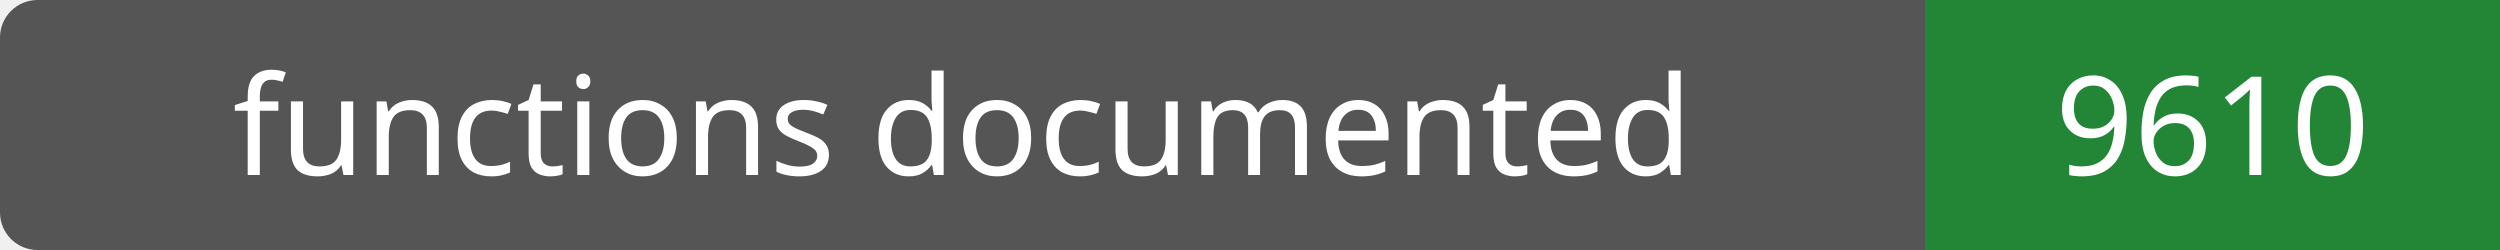
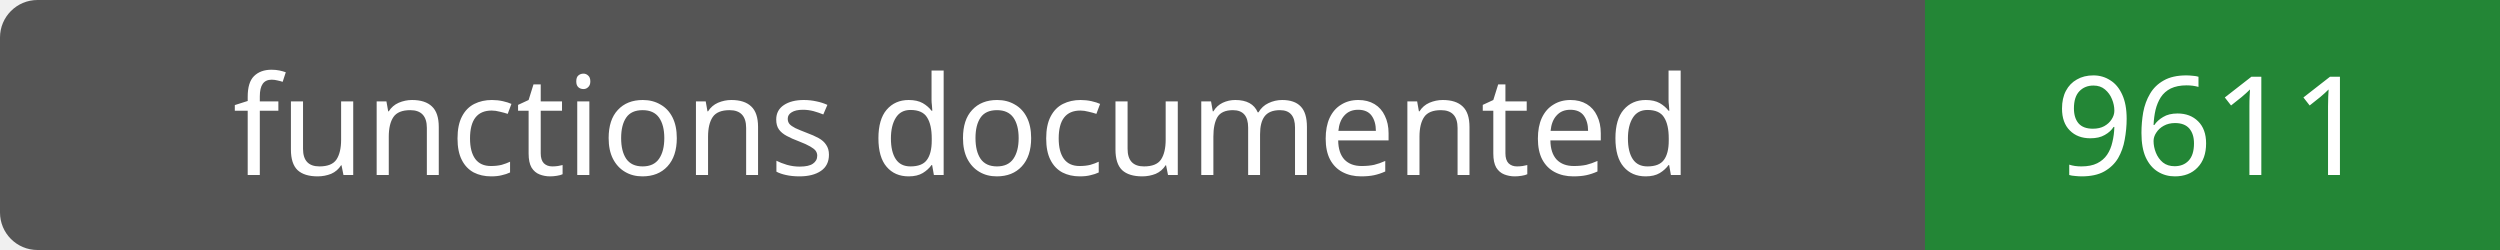
- <svg xmlns="http://www.w3.org/2000/svg" width="200" height="20" role="img" aria-label="functions documented: 9610">
+ <svg xmlns="http://www.w3.org/2000/svg" width="200" height="20" role="img" aria-label="functions documented: 9611">
  <rect width="200" height="20" rx="3" fill="#555" />
  <path fill="#238636" d="M154 0h46v20H154z" />
  <g fill="#fff" text-anchor="middle" font-family="Verdana,sans-serif" font-size="11">
    <text x="77.0" y="14">functions documented</text>
-     <text x="177.0" y="14">9610</text>
+     <text x="177.0" y="14">9611</text>
  </g>
</svg>
